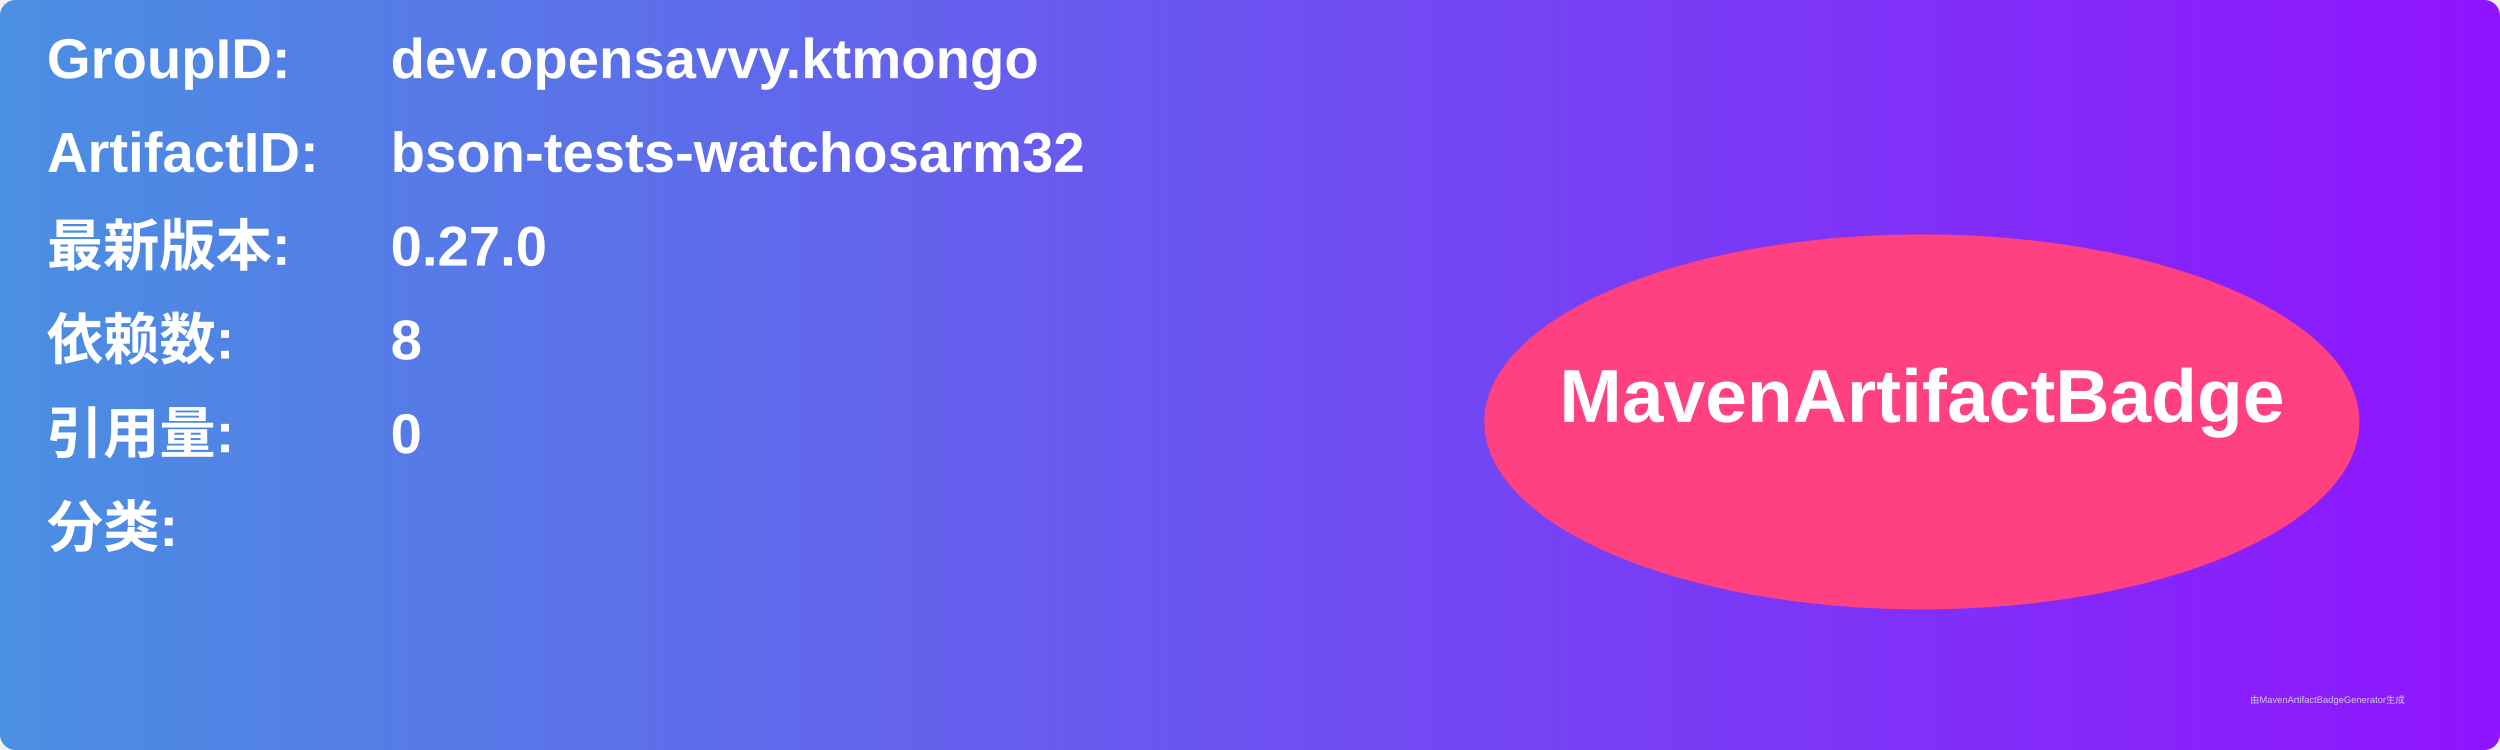
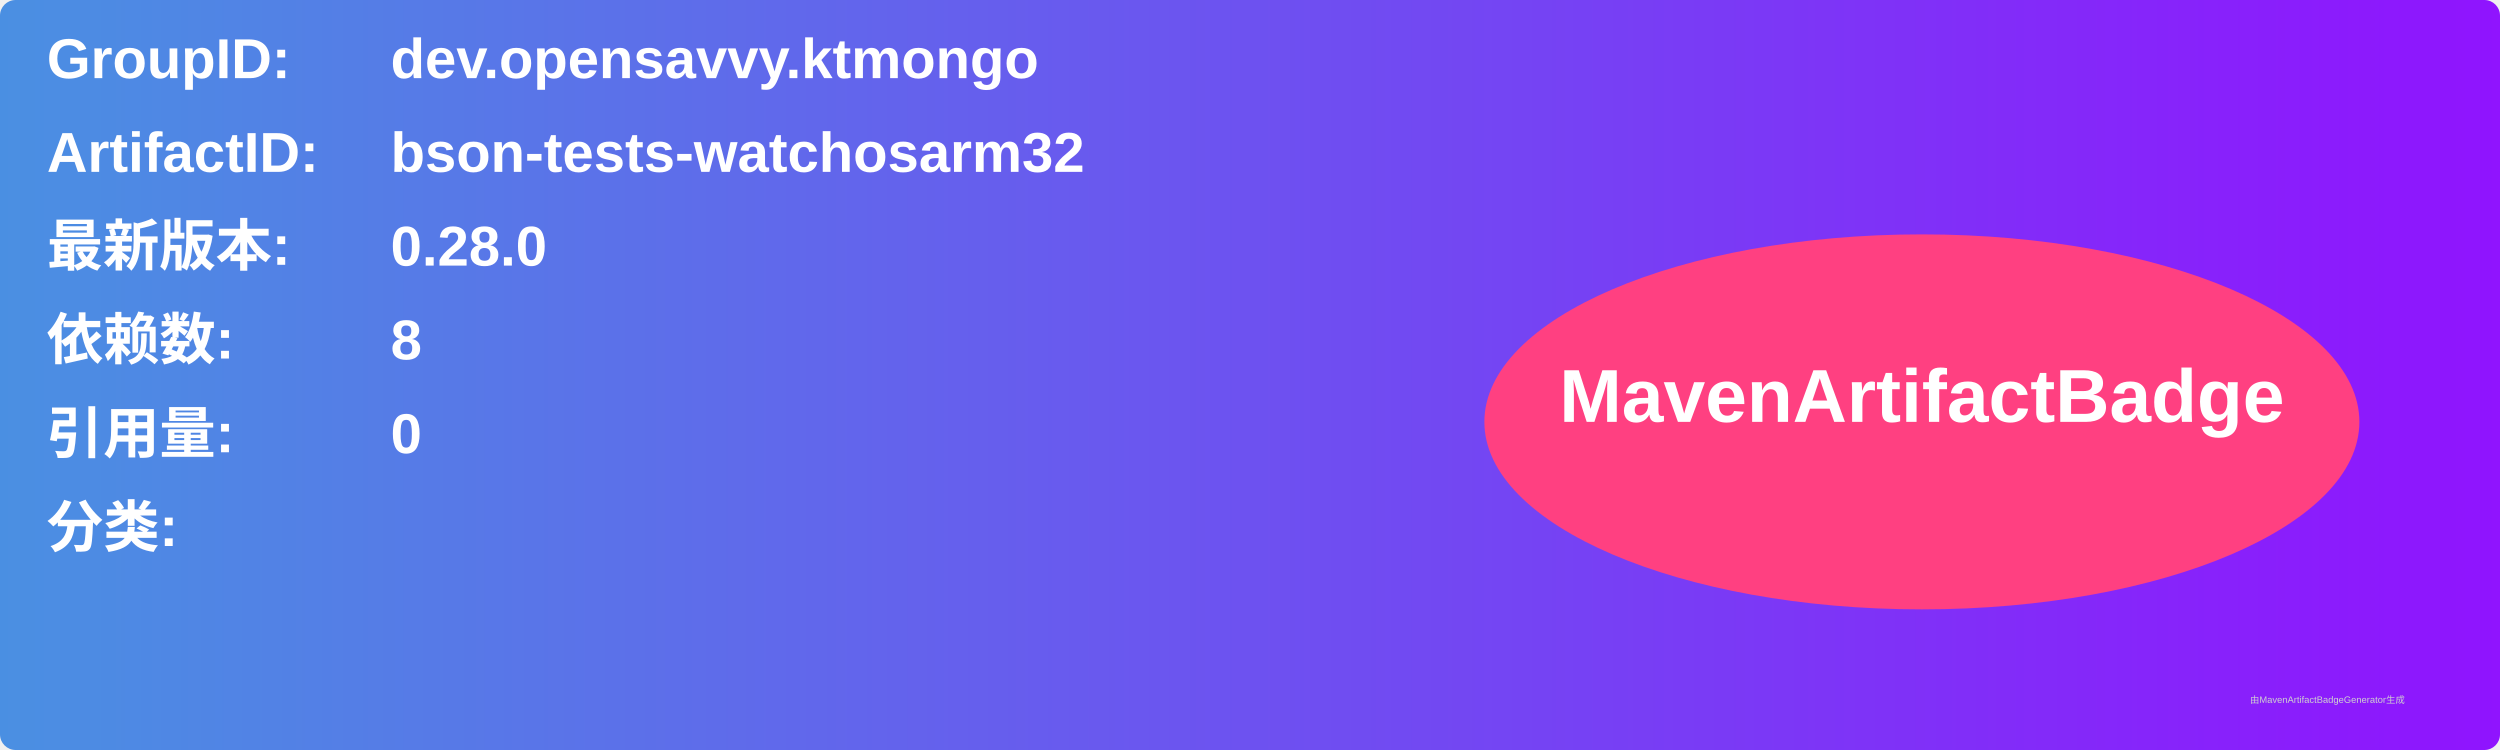
<svg xmlns="http://www.w3.org/2000/svg" width="800" height="240" viewBox="0 0 800 240">
  <linearGradient id="grad" x1="0%" y1="0%" x2="100%" y2="0%">
    <stop offset="0%" stop-color="#4a90e2" />
    <stop offset="100%" stop-color="#9013fe" />
  </linearGradient>
  <rect width="100%" height="100%" rx="5" ry="5" fill="url(#grad)" />
  <g transform="translate(15, 15)">
    <text x="0" y="10" font-family="Arial" font-size="18" fill="white" font-weight="bold" width="260">GroupID:</text>
    <text x="110" y="10" font-family="Arial" font-size="18" fill="white" font-weight="bold" width="460">dev.opensavvy.ktmongo</text>
    <text x="0" y="40" font-family="Arial" font-size="18" fill="white" font-weight="bold" width="260">ArtifactID:</text>
    <text x="110" y="40" font-family="Arial" font-size="18" fill="white" font-weight="bold" width="460">bson-tests-watchosarm32</text>
    <text x="0" y="70" font-family="Arial" font-size="18" fill="white" font-weight="bold">最新版本:</text>
    <text x="110" y="70" font-family="Arial" font-size="18" fill="white" font-weight="bold">
-       <tspan font-weight="bold">0.27.0</tspan>
+       <tspan font-weight="bold">0.28.0</tspan>
    </text>
    <text x="0" y="100" font-family="Arial" font-size="18" fill="white" font-weight="bold">依赖数: </text>
    <text x="110" y="100" font-family="Arial" font-size="18" fill="white">
      <tspan font-weight="bold">8</tspan>
    </text>
    <text x="0" y="130" font-family="Arial" font-size="18" fill="white" font-weight="bold">引用量: </text>
    <text x="110" y="130" font-family="Arial" font-size="18" fill="white">
      <tspan font-weight="bold">0</tspan>
    </text>
    <text x="0" y="160" font-family="Arial" font-size="18" fill="white" font-weight="bold">分类:</text>
    <text x="10" y="190" font-family="Arial" font-size="10" fill="white">
      <tspan font-weight="bold" />
    </text>
    <ellipse cx="600" cy="120" rx="140" ry="60" fill="#ff4081" />
    <text x="600" y="120" text-anchor="middle" font-family="Arial" font-size="24" fill="white" font-weight="bold">MavenArtifactBadge</text>
  </g>
  <text x="720" y="225" font-family="Arial" font-size="3" fill="#d0d0d0">由MavenArtifactBadgeGenerator生成</text>
</svg>
